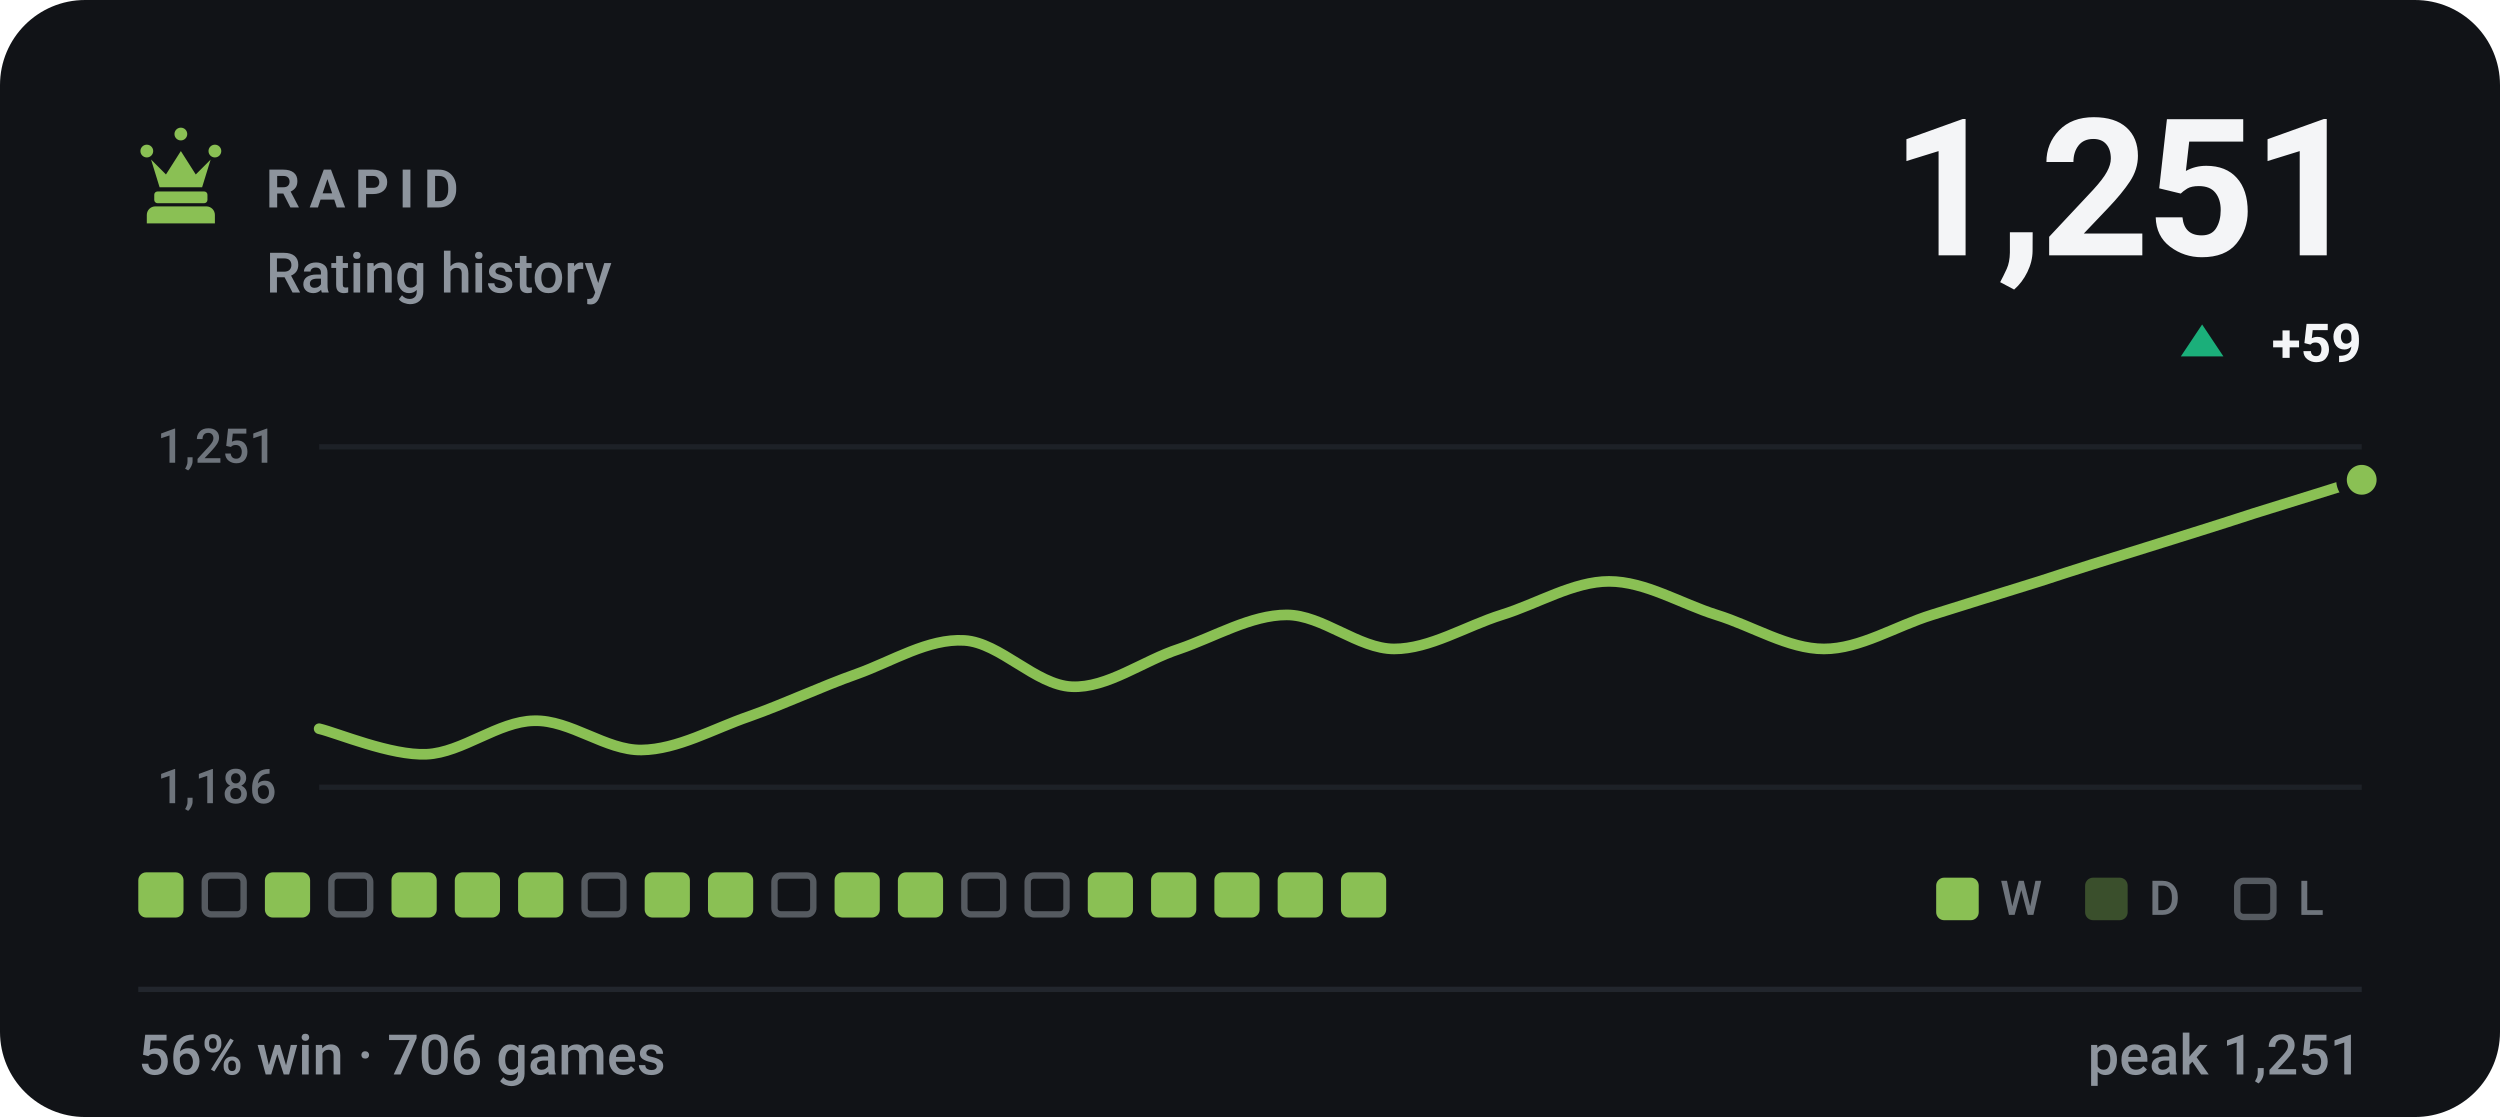
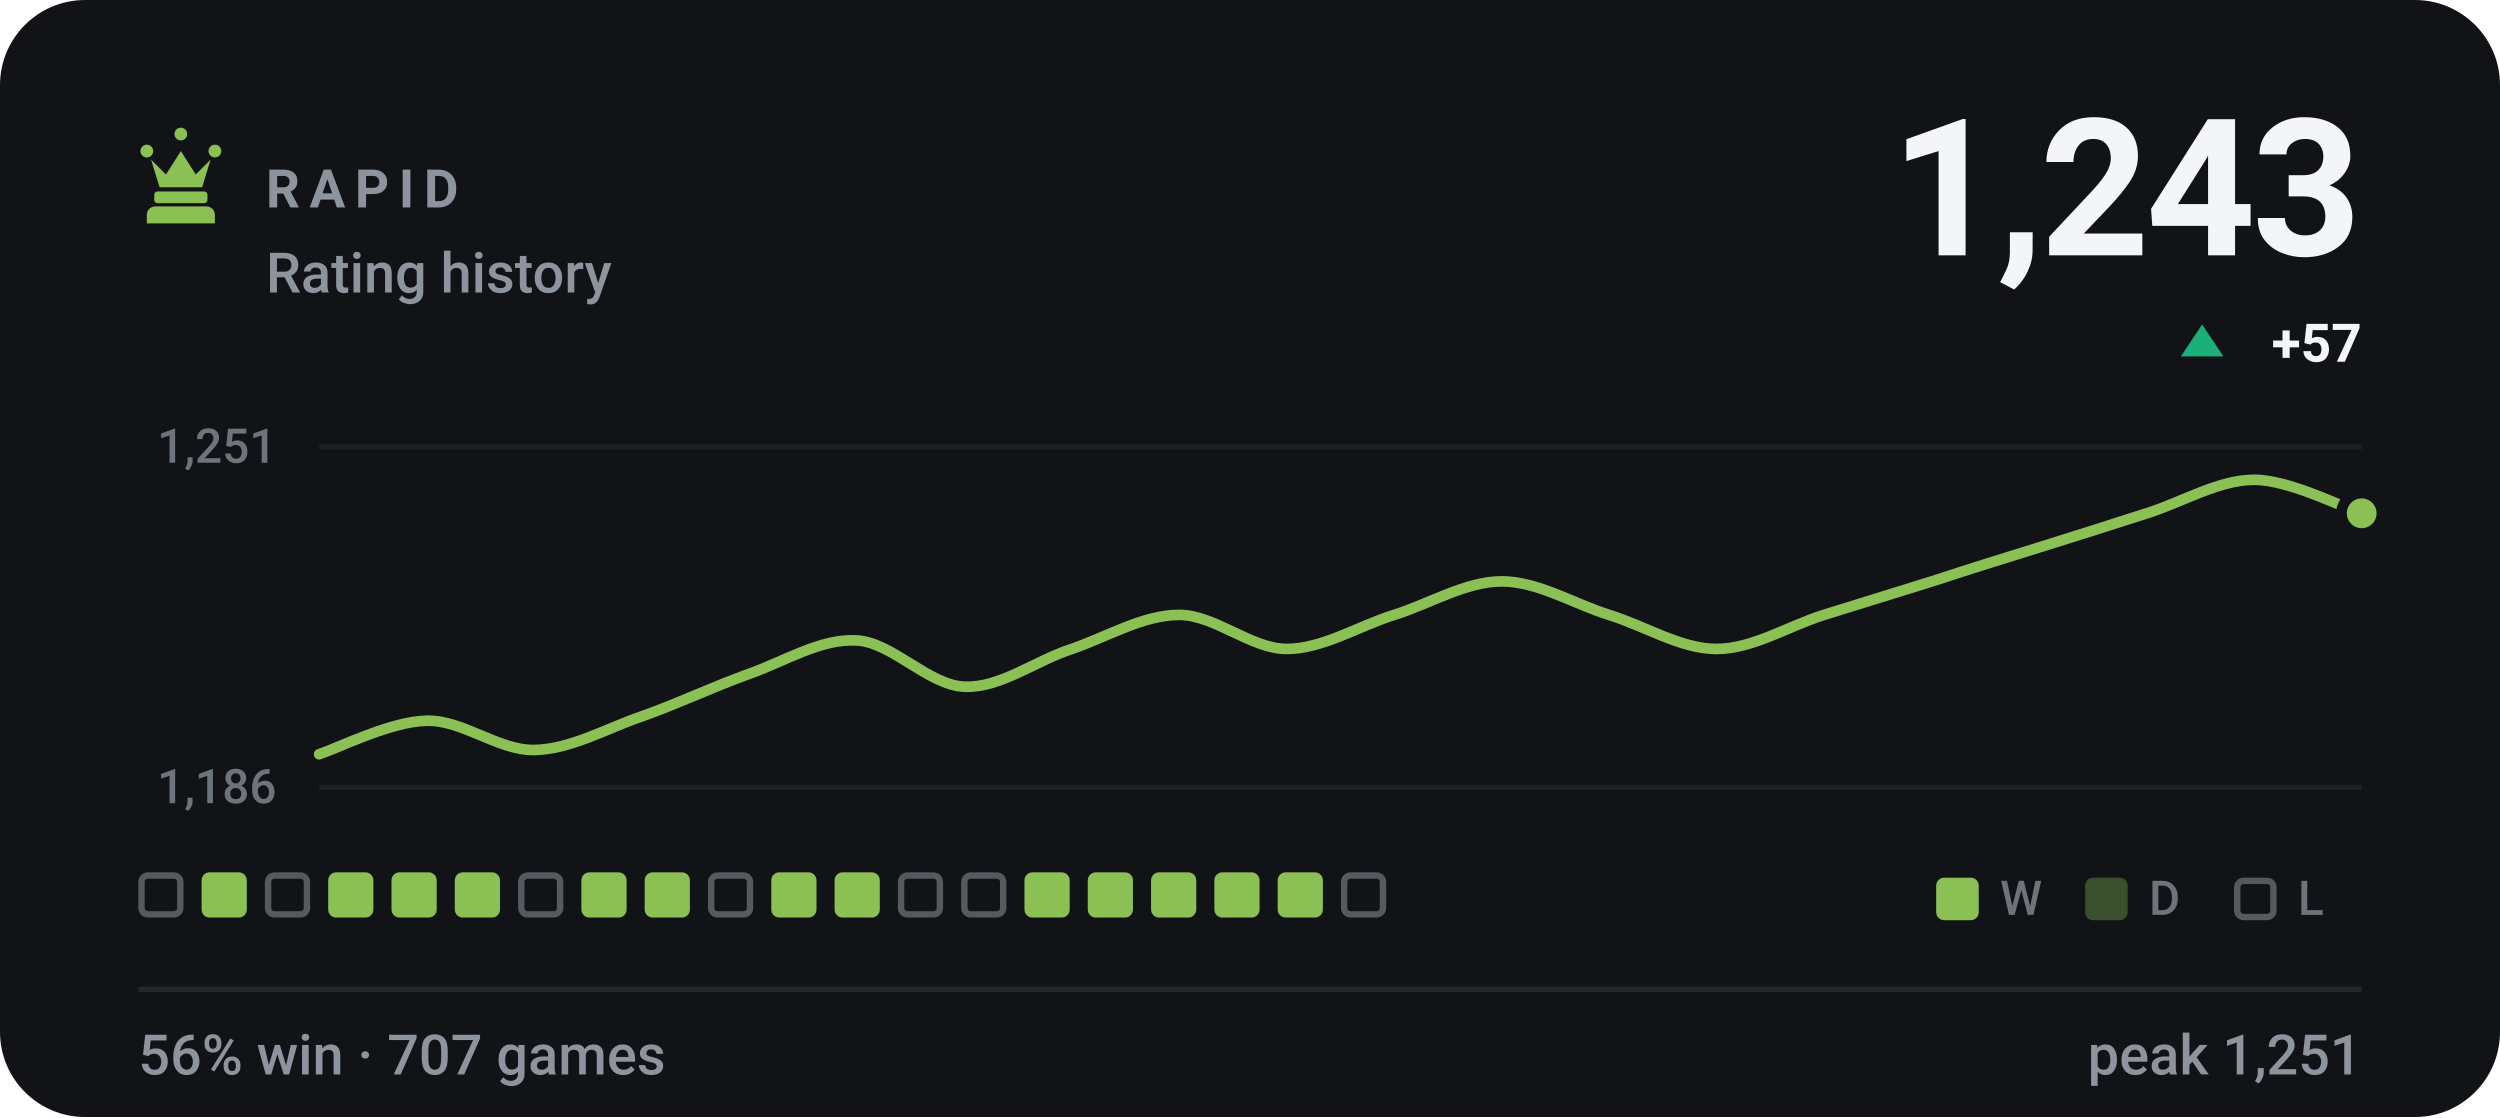
- <svg xmlns="http://www.w3.org/2000/svg" viewBox="0 0 470 210" width="470" height="210" role="img" aria-label="RAPID rating history, currently 1251, 56% win rate over 706 games">
+ <svg xmlns="http://www.w3.org/2000/svg" viewBox="0 0 470 210" width="470" height="210" role="img" aria-label="RAPID rating history, currently 1243, 56% win rate over 707 games">
  <style>svg{font-family:-apple-system,BlinkMacSystemFont,'Segoe UI',Roboto,'Helvetica Neue',Arial,sans-serif}text{fill:#f4f5f7;white-space:pre}.bg{fill:#111317}.acc{fill:#8ac054}.win{fill:#1baf7a}.draw{fill:#8b8f96}.loss{fill:#d03b3b}.lbl{font-size:10px;font-weight:600;letter-spacing:.18em;fill:#8d949d}.cap{font-size:10.5px;font-weight:500;fill:#8d949d}.num{font-family:-apple-system,BlinkMacSystemFont,'Segoe UI',Roboto,'Helvetica Neue',Arial,sans-serif;font-weight:700;letter-spacing:-.02em}.tick{font-size:9px;font-weight:500;fill:#8d949d;opacity:.75}.dl{font-size:10px;font-weight:600}.rule{stroke:#22262d;stroke-width:1;fill:none}.grid{stroke:#22262d;stroke-width:1;fill:none;opacity:.7}.ln{fill:none;stroke:#8ac054;stroke-width:2;stroke-linecap:round;stroke-linejoin:round}.ring{stroke:#111317;stroke-width:2}.hollow{fill:none;stroke-width:1.5}.sq{fill:#f4f5f7;opacity:.035}</style>
  <rect class="bg" width="470" height="210" rx="16" />
  <g class="acc" transform="translate(24.0,22.8) scale(0.2)">
    <path d="M18 22a6 6 0 1 1 0 12 6 6 0 0 1 0-12zm64 0a6 6 0 1 1 0 12 6 6 0 0 1 0-12zM50 6a6 6 0 1 1 0 12 6 6 0 0 1 0-12zM22 36l8 26h40l8-26-14 14-14-22-14 22zM28 66h44c1.6 0 3 1.3 3 3v5c0 1.6-1.4 3-3 3H28c-1.6 0-3-1.4-3-3v-5c0-1.7 1.4-3 3-3zM26 80h48c4.4 0 8 3.6 8 8v8H18v-8c0-4.4 3.6-8 8-8z" />
  </g>
  <text class="lbl" x="50" y="39">RAPID</text>
  <text class="cap" x="50" y="55">Rating history</text>
-   <text class="num" x="444" y="48" text-anchor="end" style="font-size:36px">1,251</text>
+   <text class="num" x="444" y="48" text-anchor="end" style="font-size:36px">1,243</text>
  <path fill="#1baf7a" d="M414 61L418 67H410Z" />
-   <text class="dl" x="444" y="68" text-anchor="end" fill="#1baf7a">+59</text>
+   <text class="dl" x="444" y="68" text-anchor="end" fill="#1baf7a">+57</text>
  <line class="grid" x1="60" y1="84" x2="444" y2="84" />
  <line class="grid" x1="60" y1="148" x2="444" y2="148" />
  <text class="tick" x="52" y="87" text-anchor="end">1,251</text>
  <text class="tick" x="52" y="151" text-anchor="end">1,186</text>
-   <path class="ln" d="M60.0 137.0C63.4 137.8 73.5 142.1 80.2 141.8C86.9 141.5 93.7 135.6 100.4 135.5C107.2 135.3 113.9 141.1 120.6 141.0C127.4 140.9 134.1 137.0 140.8 134.7C147.6 132.3 154.3 129.1 161.1 126.7C167.8 124.3 174.5 120.0 181.3 120.4C188.0 120.8 194.7 128.8 201.5 129.1C208.2 129.4 214.9 124.2 221.7 122.0C228.4 119.7 235.2 115.6 241.9 115.6C248.6 115.6 255.4 122.0 262.1 122.0C268.8 122.0 275.6 117.7 282.3 115.6C289.1 113.5 295.8 109.3 302.5 109.3C309.3 109.3 316.0 113.5 322.7 115.6C329.5 117.7 336.2 122.0 342.9 122.0C349.7 122.0 356.4 117.7 363.2 115.6C369.9 113.5 376.6 111.4 383.4 109.3C390.1 107.1 396.8 105.0 403.6 102.9C410.3 100.8 417.1 98.7 423.8 96.5C430.5 94.4 440.6 91.3 444.0 90.2" />
-   <circle class="acc ring" cx="444.0" cy="90.2" r="3.8" />
-   <rect x="26.0" y="164" width="8.5" height="8.5" rx="1.5" fill="#8ac054" />
-   <rect x="38.5" y="164.6" width="7.3" height="7.3" rx="1.2" fill="none" stroke="#8d949d" stroke-width="1.2" opacity=".55" />
-   <rect x="49.8" y="164" width="8.5" height="8.5" rx="1.5" fill="#8ac054" />
-   <rect x="62.3" y="164.6" width="7.3" height="7.3" rx="1.2" fill="none" stroke="#8d949d" stroke-width="1.2" opacity=".55" />
+   <path class="ln" d="M60.0 141.8C63.4 140.7 73.5 135.6 80.2 135.5C86.9 135.3 93.7 141.1 100.4 141.0C107.2 140.9 113.9 137.0 120.6 134.7C127.4 132.3 134.1 129.1 140.8 126.7C147.6 124.3 154.3 120.0 161.1 120.4C167.8 120.8 174.5 128.8 181.3 129.1C188.0 129.4 194.7 124.2 201.5 122.0C208.2 119.7 214.9 115.6 221.7 115.6C228.4 115.6 235.2 122.0 241.9 122.0C248.6 122.0 255.4 117.7 262.1 115.6C268.8 113.5 275.6 109.3 282.3 109.3C289.1 109.3 295.8 113.5 302.5 115.6C309.3 117.7 316.0 122.0 322.7 122.0C329.5 122.0 336.2 117.7 342.9 115.6C349.7 113.5 356.4 111.4 363.2 109.3C369.9 107.1 376.6 105.0 383.4 102.9C390.1 100.8 396.8 98.7 403.6 96.5C410.3 94.4 417.1 90.2 423.8 90.2C430.5 90.2 440.6 95.5 444.0 96.5" />
+   <circle class="acc ring" cx="444.0" cy="96.5" r="3.8" />
+   <rect x="26.6" y="164.6" width="7.3" height="7.3" rx="1.2" fill="none" stroke="#8d949d" stroke-width="1.2" opacity=".55" />
+   <rect x="37.9" y="164" width="8.5" height="8.5" rx="1.5" fill="#8ac054" />
+   <rect x="50.4" y="164.6" width="7.3" height="7.3" rx="1.2" fill="none" stroke="#8d949d" stroke-width="1.2" opacity=".55" />
+   <rect x="61.7" y="164" width="8.5" height="8.5" rx="1.5" fill="#8ac054" />
  <rect x="73.6" y="164" width="8.5" height="8.5" rx="1.5" fill="#8ac054" />
  <rect x="85.5" y="164" width="8.5" height="8.5" rx="1.5" fill="#8ac054" />
-   <rect x="97.4" y="164" width="8.5" height="8.5" rx="1.5" fill="#8ac054" />
-   <rect x="109.9" y="164.6" width="7.3" height="7.3" rx="1.2" fill="none" stroke="#8d949d" stroke-width="1.2" opacity=".55" />
+   <rect x="98.0" y="164.6" width="7.3" height="7.3" rx="1.2" fill="none" stroke="#8d949d" stroke-width="1.2" opacity=".55" />
+   <rect x="109.3" y="164" width="8.5" height="8.5" rx="1.5" fill="#8ac054" />
  <rect x="121.2" y="164" width="8.5" height="8.5" rx="1.5" fill="#8ac054" />
-   <rect x="133.1" y="164" width="8.5" height="8.5" rx="1.5" fill="#8ac054" />
-   <rect x="145.6" y="164.6" width="7.3" height="7.3" rx="1.2" fill="none" stroke="#8d949d" stroke-width="1.2" opacity=".55" />
+   <rect x="133.7" y="164.6" width="7.3" height="7.3" rx="1.2" fill="none" stroke="#8d949d" stroke-width="1.2" opacity=".55" />
+   <rect x="145.0" y="164" width="8.5" height="8.5" rx="1.5" fill="#8ac054" />
  <rect x="156.9" y="164" width="8.5" height="8.5" rx="1.5" fill="#8ac054" />
-   <rect x="168.8" y="164" width="8.5" height="8.5" rx="1.5" fill="#8ac054" />
+   <rect x="169.4" y="164.6" width="7.3" height="7.3" rx="1.2" fill="none" stroke="#8d949d" stroke-width="1.2" opacity=".55" />
  <rect x="181.3" y="164.6" width="7.3" height="7.3" rx="1.2" fill="none" stroke="#8d949d" stroke-width="1.2" opacity=".55" />
-   <rect x="193.2" y="164.6" width="7.3" height="7.3" rx="1.2" fill="none" stroke="#8d949d" stroke-width="1.2" opacity=".55" />
+   <rect x="192.6" y="164" width="8.5" height="8.5" rx="1.5" fill="#8ac054" />
  <rect x="204.5" y="164" width="8.5" height="8.5" rx="1.5" fill="#8ac054" />
  <rect x="216.4" y="164" width="8.5" height="8.5" rx="1.5" fill="#8ac054" />
  <rect x="228.3" y="164" width="8.5" height="8.5" rx="1.5" fill="#8ac054" />
  <rect x="240.2" y="164" width="8.5" height="8.5" rx="1.5" fill="#8ac054" />
-   <rect x="252.1" y="164" width="8.5" height="8.5" rx="1.5" fill="#8ac054" />
+   <rect x="252.7" y="164.6" width="7.3" height="7.3" rx="1.2" fill="none" stroke="#8d949d" stroke-width="1.2" opacity=".55" />
  <rect x="364" y="165" width="8" height="8" rx="1.5" fill="#8ac054" />
  <text class="tick" x="376" y="172">W</text>
  <rect x="392" y="165" width="8" height="8" rx="1.5" fill="#8ac054" opacity=".34" />
  <text class="tick" x="404" y="172">D</text>
  <rect x="420.6" y="165.6" width="6.8" height="6.8" rx="1.2" fill="none" stroke="#8d949d" stroke-width="1.2" opacity=".55" />
  <text class="tick" x="432" y="172">L</text>
  <line class="rule" x1="26" y1="186" x2="444" y2="186" />
-   <text class="cap" x="26" y="202">56% win · 706 games</text>
+   <text class="cap" x="26" y="202">56% win · 707 games</text>
  <text class="cap" x="444" y="202" text-anchor="end">peak 1,251</text>
</svg>
